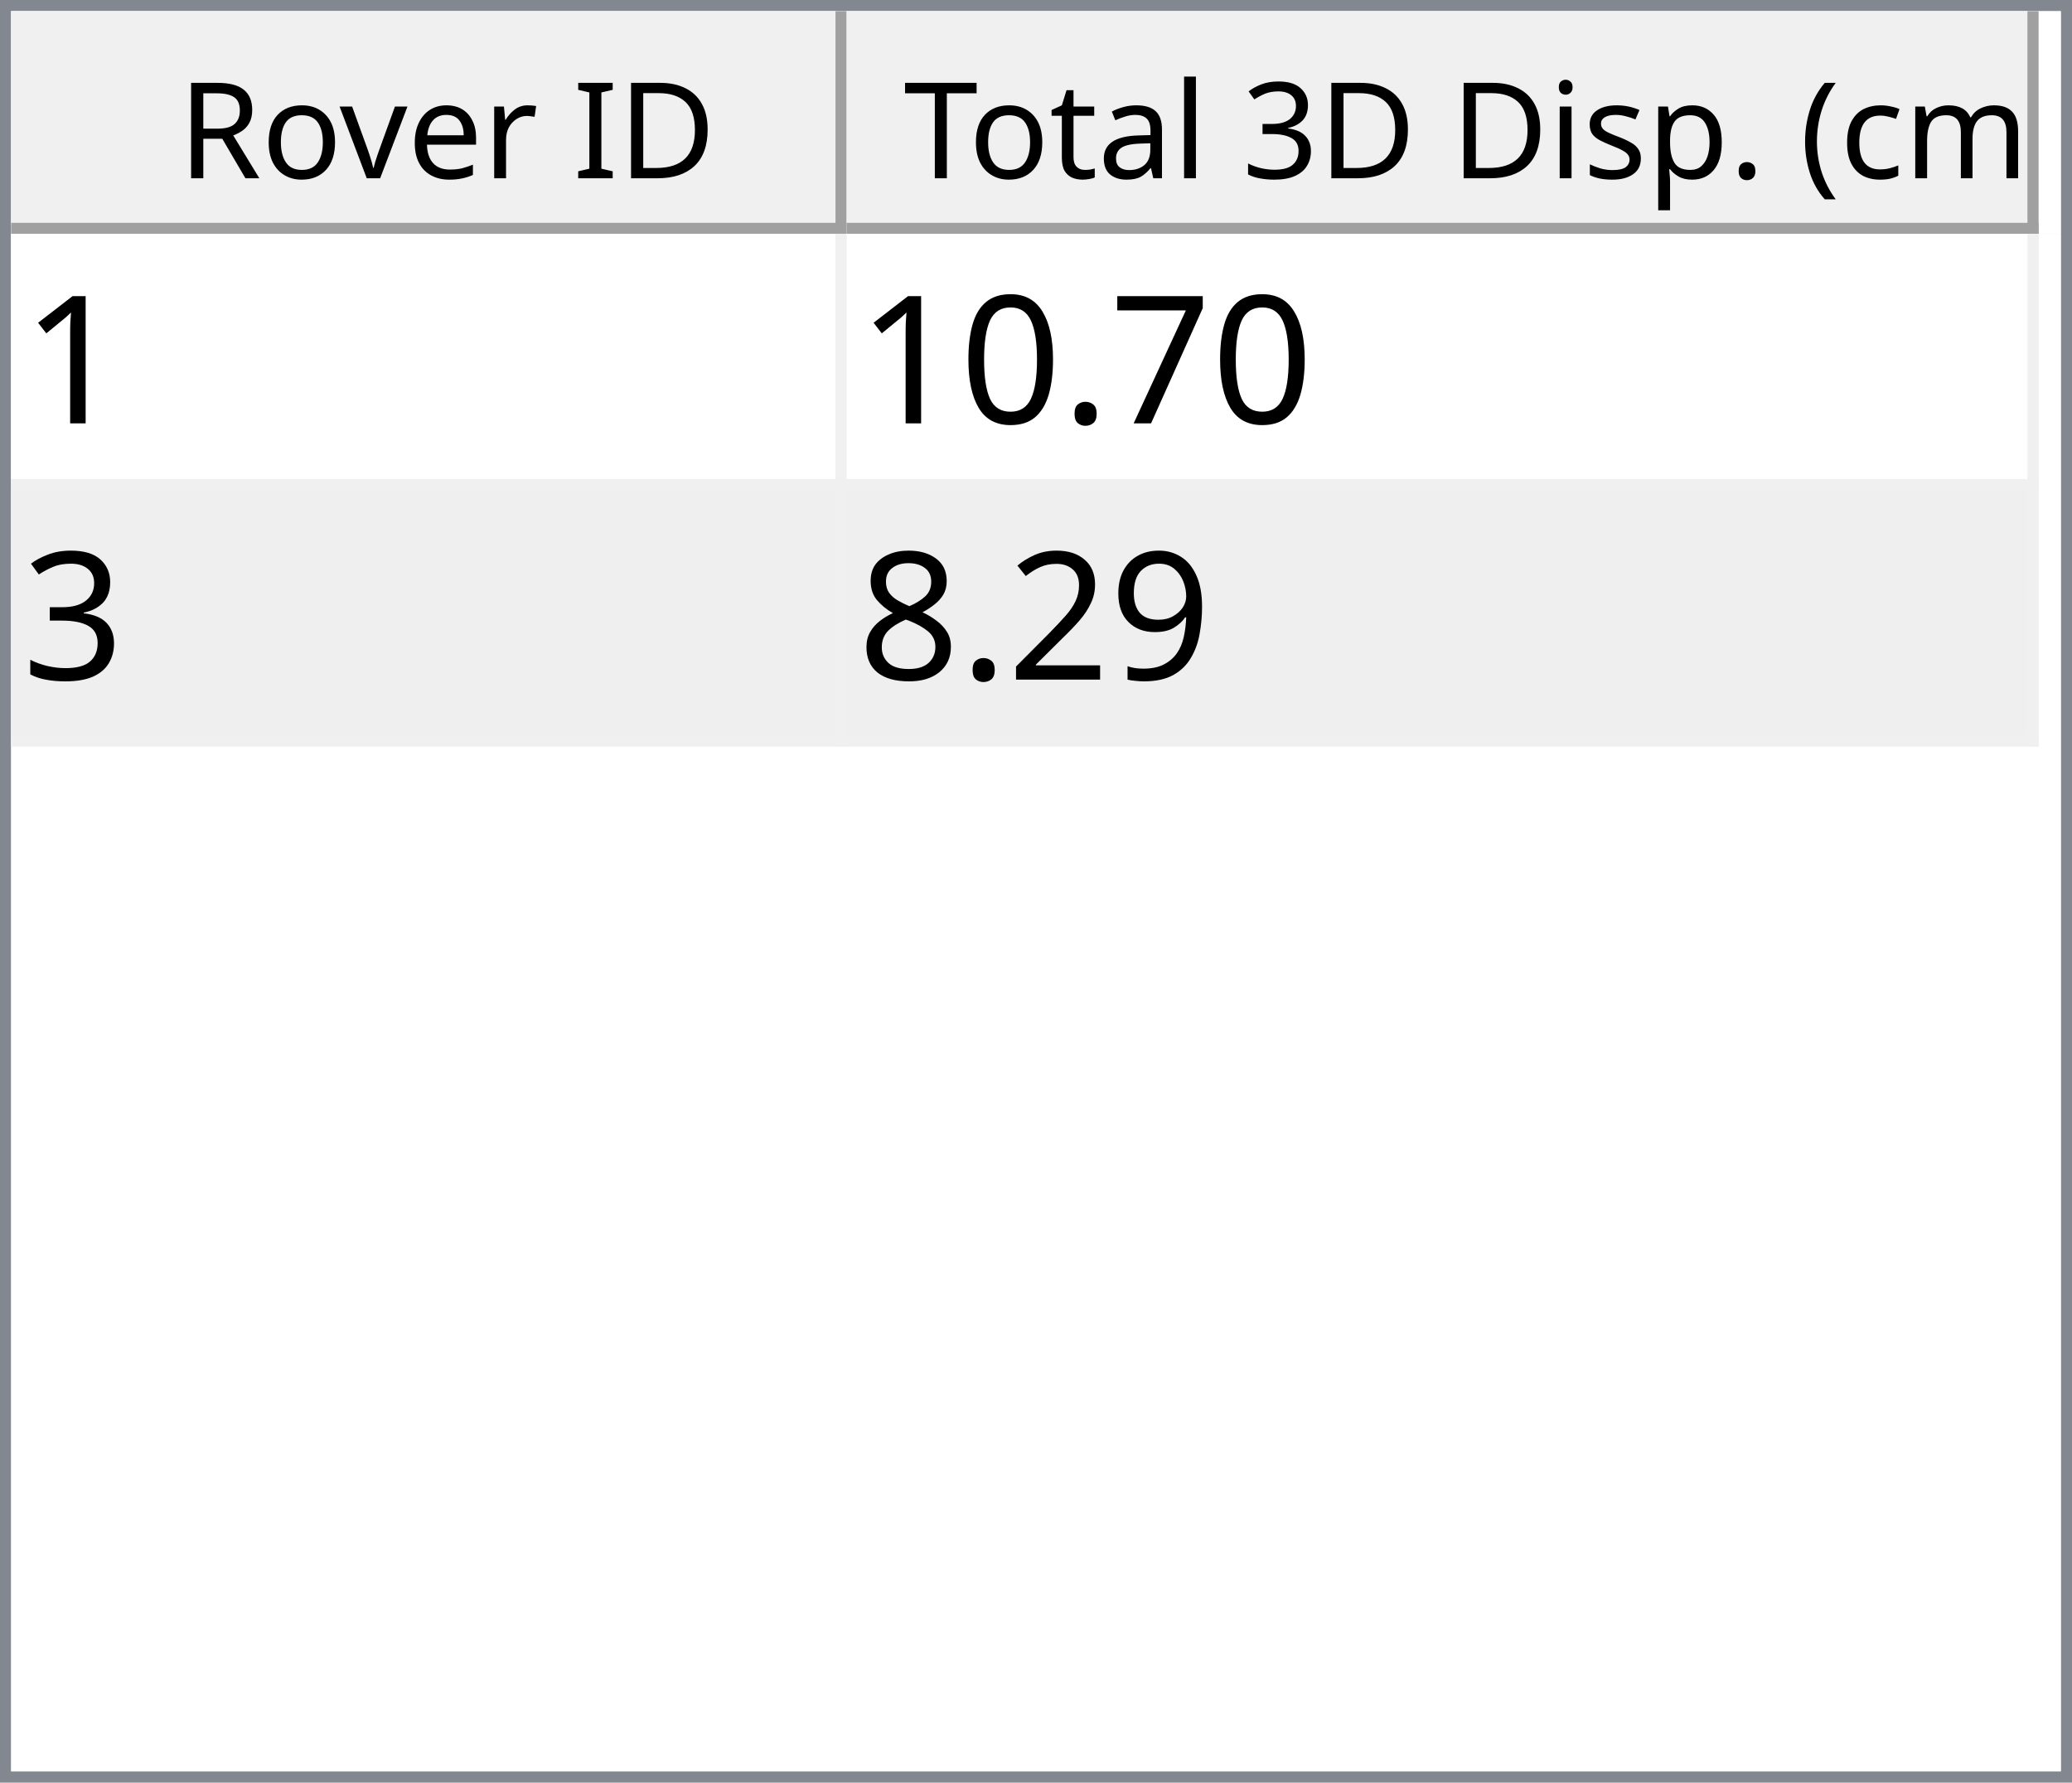
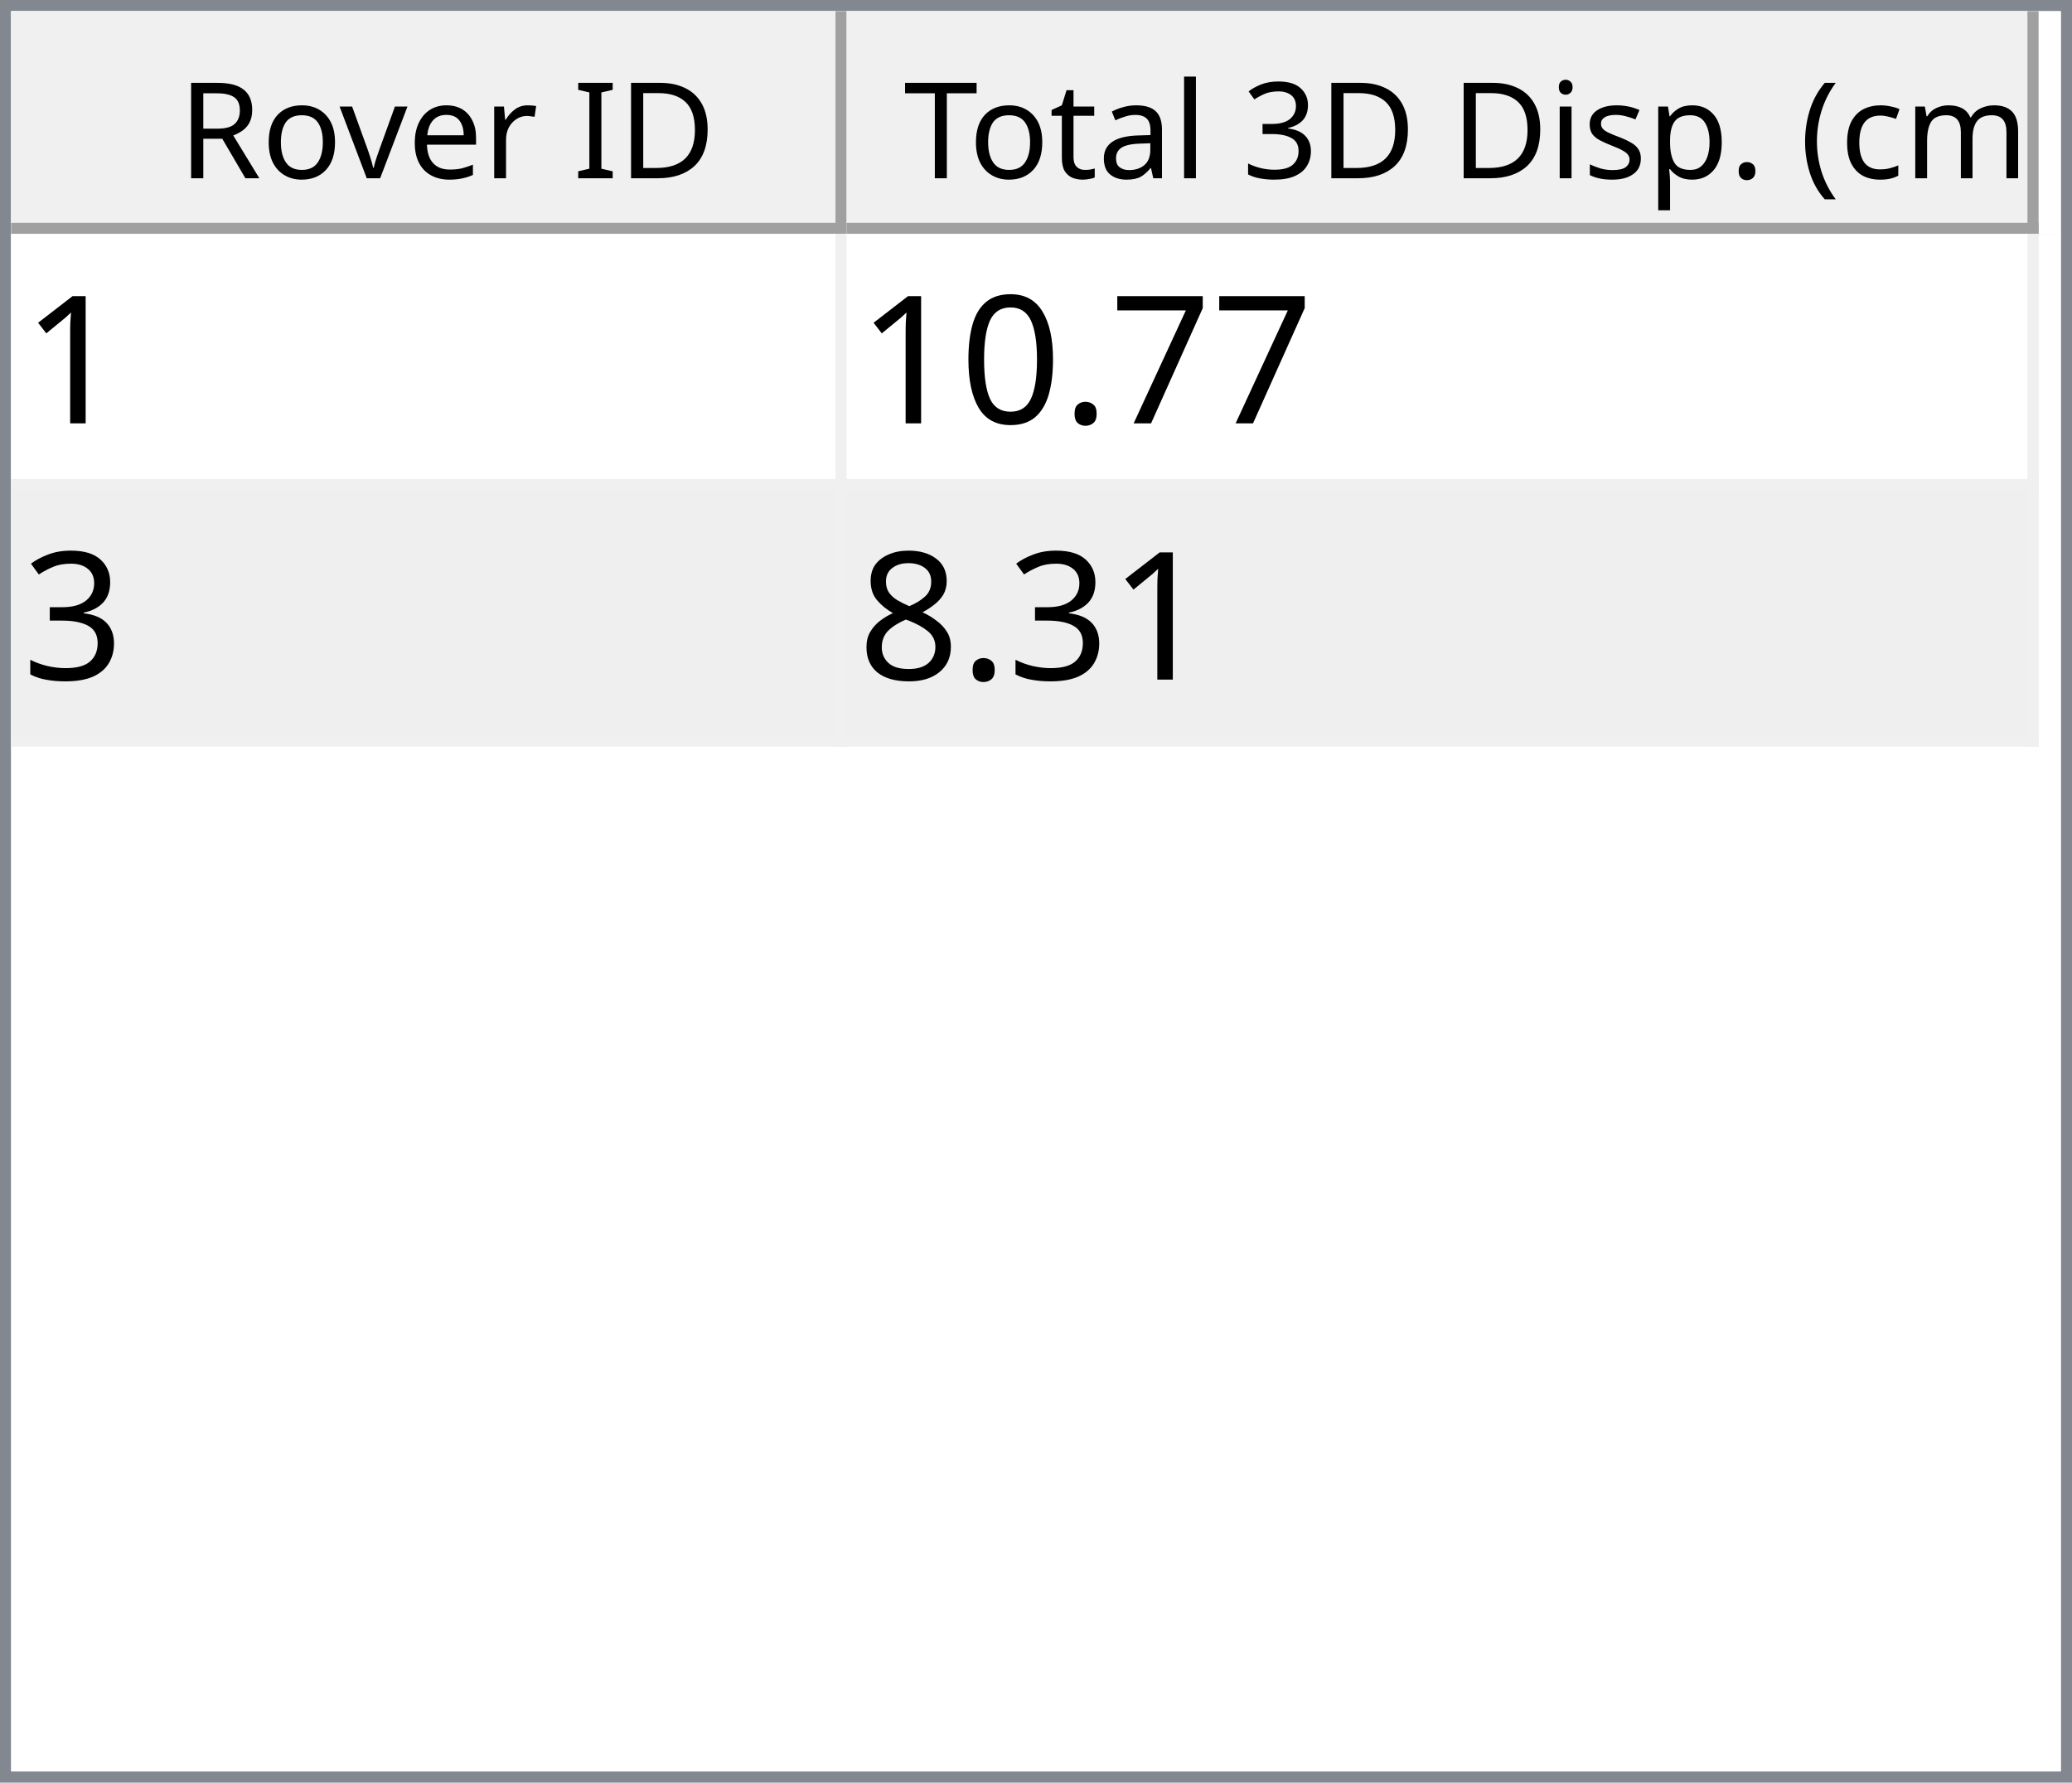
<svg xmlns="http://www.w3.org/2000/svg" style="fill-opacity:1; color-rendering:auto; color-interpolation:auto; text-rendering:auto; stroke:black; stroke-linecap:square; stroke-miterlimit:10; shape-rendering:auto; stroke-opacity:1; fill:black; stroke-dasharray:none; font-weight:normal; stroke-width:1; font-family:'Dialog'; font-style:normal; stroke-linejoin:miter; font-size:12px; stroke-dashoffset:0; image-rendering:auto;" width="186" height="160">
  <defs id="genericDefs" />
  <g>
    <defs id="defs1">
      <clipPath clipPathUnits="userSpaceOnUse" id="clipPath1">
        <path d="M0 0 L186 0 L186 160 L0 160 L0 0 Z" />
      </clipPath>
      <clipPath clipPathUnits="userSpaceOnUse" id="clipPath2">
        <path d="M0 0 L0 160 L186 160 L186 0 Z" />
      </clipPath>
      <clipPath clipPathUnits="userSpaceOnUse" id="clipPath3">
        <path d="M0 0 L0 20 L184 20 L184 0 Z" />
      </clipPath>
      <clipPath clipPathUnits="userSpaceOnUse" id="clipPath4">
        <path d="M0 0 L0 20 L75 20 L75 0 Z" />
      </clipPath>
      <clipPath clipPathUnits="userSpaceOnUse" id="clipPath5">
        <path d="M1 1 L1 19 L74 19 L74 1 Z" />
      </clipPath>
      <clipPath clipPathUnits="userSpaceOnUse" id="clipPath6">
        <path d="M0 0 L0 18 L73 18 L73 0 Z" />
      </clipPath>
      <clipPath clipPathUnits="userSpaceOnUse" id="clipPath7">
        <path d="M-0.5 -0.5 L-0.5 19.5 L74.5 19.5 L74.5 -0.5 Z" />
      </clipPath>
      <clipPath clipPathUnits="userSpaceOnUse" id="clipPath8">
        <path d="M0 0 L0 20 L107 20 L107 0 Z" />
      </clipPath>
      <clipPath clipPathUnits="userSpaceOnUse" id="clipPath9">
        <path d="M1 1 L1 19 L106 19 L106 1 Z" />
      </clipPath>
      <clipPath clipPathUnits="userSpaceOnUse" id="clipPath10">
        <path d="M0 0 L0 18 L105 18 L105 0 Z" />
      </clipPath>
      <clipPath clipPathUnits="userSpaceOnUse" id="clipPath11">
        <path d="M-0.5 -0.5 L-0.5 19.5 L106.5 19.5 L106.5 -0.5 Z" />
      </clipPath>
      <clipPath clipPathUnits="userSpaceOnUse" id="clipPath12">
        <path d="M0 0 L0 138 L184 138 L184 0 Z" />
      </clipPath>
      <clipPath clipPathUnits="userSpaceOnUse" id="clipPath13">
        <path d="M0 0 L0 46 L182 46 L182 0 Z" />
      </clipPath>
      <clipPath clipPathUnits="userSpaceOnUse" id="clipPath14">
        <path d="M-0.5 -0.5 L-0.5 45.5 L181.5 45.5 L181.5 -0.5 Z" />
      </clipPath>
      <clipPath clipPathUnits="userSpaceOnUse" id="clipPath15">
        <path d="M0 0 L0 22 L74 22 L74 0 Z" />
      </clipPath>
      <clipPath clipPathUnits="userSpaceOnUse" id="clipPath16">
        <path d="M0 0 L0 22 L106 22 L106 0 Z" />
      </clipPath>
      <font horiz-adv-x="64.551" id="font1">
        <font-face ascent="107.91" descent="25.098" units-per-em="100" style="font-style:normal; font-family:Segoe UI; font-weight:normal;" />
        <missing-glyph horiz-adv-x="64.551" d="M8.109 0 L8.109 68.266 L56.453 68.266 L56.453 0 L8.109 0 ZM15.328 7.234 L49.219 7.234 L49.219 61.031 L15.328 61.031 L15.328 7.234 Z" />
        <glyph unicode="D" horiz-adv-x="70.117" d="M9.188 0 L9.188 70.016 L28.516 70.016 Q65.531 70.016 65.531 35.891 Q65.531 19.672 55.25 9.836 Q44.969 0 27.734 0 L9.188 0 ZM17.391 62.594 L17.391 7.422 L27.828 7.422 Q41.609 7.422 49.273 14.797 Q56.938 22.172 56.938 35.688 Q56.938 62.594 28.328 62.594 L17.391 62.594 Z" />
        <glyph unicode="I" horiz-adv-x="26.611" d="M17.391 0 L9.188 0 L9.188 70.016 L17.391 70.016 L17.391 0 Z" />
        <glyph unicode=" " horiz-adv-x="27.393" d="" />
        <glyph unicode="r" horiz-adv-x="34.766" d="M34.188 41.891 Q32.078 43.5 28.125 43.5 Q23 43.5 19.555 38.672 Q16.109 33.844 16.109 25.484 L16.109 0 L8.109 0 L8.109 50 L16.109 50 L16.109 39.703 L16.312 39.703 Q18.016 44.969 21.531 47.922 Q25.047 50.875 29.391 50.875 Q32.516 50.875 34.188 50.203 L34.188 41.891 Z" />
        <glyph unicode="e" horiz-adv-x="52.295" d="M48.297 23 L12.984 23 Q13.188 14.656 17.484 10.109 Q21.781 5.562 29.297 5.562 Q37.75 5.562 44.828 11.141 L44.828 3.609 Q38.234 -1.172 27.391 -1.172 Q16.797 -1.172 10.742 5.641 Q4.688 12.453 4.688 24.812 Q4.688 36.469 11.305 43.82 Q17.922 51.172 27.734 51.172 Q37.547 51.172 42.922 44.828 Q48.297 38.484 48.297 27.203 L48.297 23 ZM40.094 29.781 Q40.047 36.719 36.75 40.578 Q33.453 44.438 27.594 44.438 Q21.922 44.438 17.969 40.383 Q14.016 36.328 13.094 29.781 L40.094 29.781 Z" />
        <glyph unicode="v" horiz-adv-x="47.9" d="M47.406 50 L27.484 0 L19.625 0 L0.688 50 L9.469 50 L22.172 13.672 Q23.578 9.672 23.922 6.688 L24.125 6.688 Q24.609 10.453 25.688 13.484 L38.969 50 L47.406 50 Z" />
        <glyph unicode="o" horiz-adv-x="58.594" d="M29 -1.172 Q17.922 -1.172 11.305 5.836 Q4.688 12.844 4.688 24.422 Q4.688 37.016 11.57 44.094 Q18.453 51.172 30.172 51.172 Q41.359 51.172 47.633 44.289 Q53.906 37.406 53.906 25.203 Q53.906 13.234 47.141 6.031 Q40.375 -1.172 29 -1.172 ZM29.594 44.438 Q21.875 44.438 17.383 39.188 Q12.891 33.938 12.891 24.703 Q12.891 15.828 17.43 10.695 Q21.969 5.562 29.594 5.562 Q37.359 5.562 41.531 10.594 Q45.703 15.625 45.703 24.906 Q45.703 34.281 41.531 39.359 Q37.359 44.438 29.594 44.438 Z" />
        <glyph unicode="R" horiz-adv-x="59.814" d="M59.375 0 L49.609 0 L37.891 19.625 Q36.281 22.359 34.766 24.289 Q33.25 26.219 31.664 27.438 Q30.078 28.656 28.25 29.219 Q26.422 29.781 24.125 29.781 L17.391 29.781 L17.391 0 L9.188 0 L9.188 70.016 L30.078 70.016 Q34.672 70.016 38.555 68.867 Q42.438 67.719 45.289 65.375 Q48.141 63.031 49.758 59.547 Q51.375 56.062 51.375 51.375 Q51.375 47.703 50.273 44.656 Q49.172 41.609 47.148 39.211 Q45.125 36.812 42.266 35.133 Q39.406 33.453 35.844 32.516 L35.844 32.328 Q37.594 31.547 38.891 30.547 Q40.188 29.547 41.359 28.18 Q42.531 26.812 43.68 25.078 Q44.828 23.344 46.234 21.047 L59.375 0 ZM17.391 62.594 L17.391 37.203 L28.516 37.203 Q31.594 37.203 34.203 38.133 Q36.812 39.062 38.719 40.797 Q40.625 42.531 41.703 45.047 Q42.781 47.562 42.781 50.688 Q42.781 56.297 39.141 59.445 Q35.5 62.594 28.609 62.594 L17.391 62.594 Z" />
        <glyph unicode=")" horiz-adv-x="30.176" d="M8.297 -15.922 L1.172 -15.922 Q16.406 2.344 16.406 26.812 Q16.406 51.469 1.078 70.016 L8.297 70.016 Q23.531 52.156 23.531 26.703 Q23.531 1.375 8.297 -15.922 Z" />
        <glyph unicode="m" horiz-adv-x="86.133" d="M79.109 0 L71.094 0 L71.094 28.719 Q71.094 37.016 68.531 40.727 Q65.969 44.438 59.906 44.438 Q54.781 44.438 51.195 39.75 Q47.609 35.062 47.609 28.516 L47.609 0 L39.594 0 L39.594 29.688 Q39.594 44.438 28.219 44.438 Q22.953 44.438 19.531 40.016 Q16.109 35.594 16.109 28.516 L16.109 0 L8.109 0 L8.109 50 L16.109 50 L16.109 42.094 L16.312 42.094 Q21.625 51.172 31.844 51.172 Q36.969 51.172 40.773 48.312 Q44.578 45.453 46 40.828 Q51.562 51.172 62.594 51.172 Q79.109 51.172 79.109 30.812 L79.109 0 Z" />
        <glyph unicode="c" horiz-adv-x="46.191" d="M42.188 2.297 Q36.422 -1.172 28.516 -1.172 Q17.828 -1.172 11.258 5.789 Q4.688 12.75 4.688 23.828 Q4.688 36.188 11.766 43.68 Q18.844 51.172 30.672 51.172 Q37.25 51.172 42.281 48.734 L42.281 40.531 Q36.719 44.438 30.375 44.438 Q22.703 44.438 17.797 38.945 Q12.891 33.453 12.891 24.516 Q12.891 15.719 17.508 10.641 Q22.125 5.562 29.891 5.562 Q36.422 5.562 42.188 9.906 L42.188 2.297 Z" />
        <glyph unicode="(" horiz-adv-x="30.176" d="M29.109 -15.922 L21.969 -15.922 Q6.844 1.375 6.844 26.703 Q6.844 52.156 21.969 70.016 L29.203 70.016 Q13.875 51.469 13.875 26.812 Q13.875 2.344 29.109 -15.922 Z" />
        <glyph unicode="." horiz-adv-x="21.68" d="M10.891 -1.078 Q8.641 -1.078 7.055 0.539 Q5.469 2.156 5.469 4.391 Q5.469 6.641 7.055 8.273 Q8.641 9.906 10.891 9.906 Q13.188 9.906 14.797 8.273 Q16.406 6.641 16.406 4.391 Q16.406 2.156 14.797 0.539 Q13.188 -1.078 10.891 -1.078 Z" />
        <glyph unicode="p" horiz-adv-x="58.789" d="M16.312 7.234 L16.109 7.234 L16.109 -23 L8.109 -23 L8.109 50 L16.109 50 L16.109 41.219 L16.312 41.219 Q22.219 51.172 33.594 51.172 Q43.266 51.172 48.688 44.461 Q54.109 37.75 54.109 26.469 Q54.109 13.922 48 6.375 Q41.891 -1.172 31.297 -1.172 Q21.578 -1.172 16.312 7.234 ZM16.109 27.391 L16.109 20.406 Q16.109 14.203 20.141 9.883 Q24.172 5.562 30.375 5.562 Q37.641 5.562 41.773 11.133 Q45.906 16.703 45.906 26.609 Q45.906 34.969 42.047 39.703 Q38.188 44.438 31.594 44.438 Q24.609 44.438 20.359 39.578 Q16.109 34.719 16.109 27.391 Z" />
        <glyph unicode="s" horiz-adv-x="42.432" d="M5.078 1.812 L5.078 10.406 Q11.625 5.562 19.484 5.562 Q30.031 5.562 30.031 12.594 Q30.031 14.594 29.125 15.992 Q28.219 17.391 26.68 18.461 Q25.141 19.531 23.07 20.383 Q21 21.234 18.609 22.172 Q15.281 23.484 12.766 24.828 Q10.25 26.172 8.57 27.859 Q6.891 29.547 6.031 31.695 Q5.172 33.844 5.172 36.719 Q5.172 40.234 6.789 42.945 Q8.406 45.656 11.086 47.484 Q13.766 49.312 17.211 50.242 Q20.656 51.172 24.312 51.172 Q30.812 51.172 35.938 48.922 L35.938 40.828 Q30.422 44.438 23.25 44.438 Q21 44.438 19.195 43.922 Q17.391 43.406 16.094 42.477 Q14.797 41.547 14.086 40.258 Q13.375 38.969 13.375 37.406 Q13.375 35.453 14.086 34.133 Q14.797 32.812 16.164 31.789 Q17.531 30.766 19.484 29.938 Q21.438 29.109 23.922 28.125 Q27.25 26.859 29.883 25.516 Q32.516 24.172 34.375 22.484 Q36.234 20.797 37.234 18.602 Q38.234 16.406 38.234 13.375 Q38.234 9.672 36.602 6.938 Q34.969 4.203 32.234 2.398 Q29.5 0.594 25.93 -0.289 Q22.359 -1.172 18.453 -1.172 Q10.75 -1.172 5.078 1.812 Z" />
        <glyph unicode="i" horiz-adv-x="24.219" d="M12.203 62.703 Q10.062 62.703 8.547 64.164 Q7.031 65.625 7.031 67.875 Q7.031 70.125 8.547 71.609 Q10.062 73.094 12.203 73.094 Q14.406 73.094 15.945 71.609 Q17.484 70.125 17.484 67.875 Q17.484 65.719 15.945 64.211 Q14.406 62.703 12.203 62.703 ZM16.109 0 L8.109 0 L8.109 50 L16.109 50 L16.109 0 Z" />
        <glyph unicode="3" horiz-adv-x="53.906" d="M46.531 19.828 Q46.531 15.094 44.75 11.211 Q42.969 7.328 39.719 4.57 Q36.469 1.812 31.93 0.297 Q27.391 -1.219 21.922 -1.219 Q11.922 -1.219 6 2.594 L6 11.188 Q13.094 5.609 22.219 5.609 Q25.875 5.609 28.828 6.539 Q31.781 7.469 33.906 9.227 Q36.031 10.984 37.18 13.477 Q38.328 15.969 38.328 19.094 Q38.328 32.812 18.797 32.812 L12.984 32.812 L12.984 39.594 L18.5 39.594 Q35.797 39.594 35.797 52.484 Q35.797 64.406 22.609 64.406 Q15.188 64.406 8.688 59.422 L8.688 67.188 Q15.375 71.188 24.609 71.188 Q29 71.188 32.57 69.969 Q36.141 68.75 38.68 66.555 Q41.219 64.359 42.609 61.281 Q44 58.203 44 54.5 Q44 40.672 30.031 36.719 L30.031 36.531 Q33.594 36.141 36.625 34.797 Q39.656 33.453 41.852 31.305 Q44.047 29.156 45.289 26.25 Q46.531 23.344 46.531 19.828 Z" />
        <glyph unicode="l" horiz-adv-x="24.219" d="M16.109 0 L8.109 0 L8.109 74.031 L16.109 74.031 L16.109 0 Z" />
        <glyph unicode="a" horiz-adv-x="50.879" d="M43.891 0 L35.891 0 L35.891 7.812 L35.688 7.812 Q30.469 -1.172 20.312 -1.172 Q12.844 -1.172 8.617 2.781 Q4.391 6.734 4.391 13.281 Q4.391 27.297 20.906 29.594 L35.891 31.688 Q35.891 44.438 25.594 44.438 Q16.547 44.438 9.281 38.281 L9.281 46.484 Q16.656 51.172 26.266 51.172 Q43.891 51.172 43.891 32.516 L43.891 0 ZM35.891 25.297 L23.828 23.641 Q18.266 22.859 15.43 20.875 Q12.594 18.891 12.594 13.875 Q12.594 10.203 15.211 7.883 Q17.828 5.562 22.172 5.562 Q28.125 5.562 32.008 9.742 Q35.891 13.922 35.891 20.312 L35.891 25.297 Z" />
        <glyph unicode="t" horiz-adv-x="33.887" d="M31.297 0.484 Q28.469 -1.078 23.828 -1.078 Q10.688 -1.078 10.688 13.578 L10.688 43.172 L2.094 43.172 L2.094 50 L10.688 50 L10.688 62.203 L18.703 64.797 L18.703 50 L31.297 50 L31.297 43.172 L18.703 43.172 L18.703 14.984 Q18.703 9.969 20.414 7.82 Q22.125 5.672 26.078 5.672 Q29.109 5.672 31.297 7.328 L31.297 0.484 Z" />
        <glyph unicode="T" horiz-adv-x="52.393" d="M50.594 62.594 L30.375 62.594 L30.375 0 L22.172 0 L22.172 62.594 L2 62.594 L2 70.016 L50.594 70.016 L50.594 62.594 Z" />
      </font>
      <font horiz-adv-x="75.0" id="font2">
        <font-face ascent="100.537" descent="21.973" units-per-em="100" style="font-style:normal; font-family:sans-serif; font-weight:normal;" />
        <missing-glyph horiz-adv-x="75.0" d="M12.5 0 L12.5 62.5 L62.5 62.5 L62.5 0 L12.5 0 ZM14.062 1.562 L60.938 1.562 L60.938 60.938 L14.062 60.938 L14.062 1.562 Z" />
        <glyph unicode="1" horiz-adv-x="55.615" d="M37.25 0 L28.469 0 L28.469 56 Q25.297 52.984 20.141 49.953 Q14.984 46.922 10.891 45.406 L10.891 53.906 Q18.266 57.375 23.781 62.305 Q29.297 67.234 31.594 71.875 L37.25 71.875 L37.25 0 Z" />
        <glyph unicode="7" horiz-adv-x="55.615" d="M4.734 62.203 L4.734 70.656 L51.078 70.656 L51.078 63.812 Q44.234 56.547 37.523 44.484 Q30.812 32.422 27.156 19.672 Q24.516 10.688 23.781 0 L14.75 0 Q14.891 8.453 18.062 20.414 Q21.234 32.375 27.172 43.484 Q33.109 54.594 39.797 62.203 L4.734 62.203 Z" />
        <glyph unicode="." horiz-adv-x="27.783" d="M9.078 0 L9.078 10.016 L19.094 10.016 L19.094 0 L9.078 0 Z" />
        <glyph unicode="0" horiz-adv-x="55.615" d="M4.156 35.297 Q4.156 48 6.766 55.742 Q9.375 63.484 14.523 67.68 Q19.672 71.875 27.484 71.875 Q33.25 71.875 37.594 69.555 Q41.938 67.234 44.773 62.867 Q47.609 58.5 49.219 52.227 Q50.828 45.953 50.828 35.297 Q50.828 22.703 48.242 14.969 Q45.656 7.234 40.508 3.008 Q35.359 -1.219 27.484 -1.219 Q17.141 -1.219 11.234 6.203 Q4.156 15.141 4.156 35.297 ZM13.188 35.297 Q13.188 17.672 17.312 11.836 Q21.438 6 27.484 6 Q33.547 6 37.672 11.859 Q41.797 17.719 41.797 35.297 Q41.797 52.984 37.672 58.789 Q33.547 64.594 27.391 64.594 Q21.344 64.594 17.719 59.469 Q13.188 52.938 13.188 35.297 Z" />
        <glyph unicode="3" horiz-adv-x="55.615" d="M4.203 18.891 L12.984 20.062 Q14.5 12.594 18.141 9.297 Q21.781 6 27 6 Q33.203 6 37.477 10.297 Q41.75 14.594 41.75 20.953 Q41.75 27 37.797 30.93 Q33.844 34.859 27.734 34.859 Q25.25 34.859 21.531 33.891 L22.516 41.609 Q23.391 41.5 23.922 41.5 Q29.547 41.5 34.039 44.43 Q38.531 47.359 38.531 53.469 Q38.531 58.297 35.258 61.477 Q31.984 64.656 26.812 64.656 Q21.688 64.656 18.266 61.43 Q14.844 58.203 13.875 51.766 L5.078 53.328 Q6.688 62.156 12.398 67.016 Q18.109 71.875 26.609 71.875 Q32.469 71.875 37.398 69.359 Q42.328 66.844 44.945 62.5 Q47.562 58.156 47.562 53.266 Q47.562 48.641 45.07 44.828 Q42.578 41.016 37.703 38.766 Q44.047 37.312 47.562 32.695 Q51.078 28.078 51.078 21.141 Q51.078 11.766 44.242 5.25 Q37.406 -1.266 26.953 -1.266 Q17.531 -1.266 11.305 4.352 Q5.078 9.969 4.203 18.891 Z" />
-         <glyph unicode="9" horiz-adv-x="55.615" d="M5.469 16.547 L13.922 17.328 Q14.984 11.375 18.016 8.688 Q21.047 6 25.781 6 Q29.828 6 32.883 7.859 Q35.938 9.719 37.891 12.82 Q39.844 15.922 41.164 21.195 Q42.484 26.469 42.484 31.938 Q42.484 32.516 42.438 33.688 Q39.797 29.5 35.234 26.883 Q30.672 24.266 25.344 24.266 Q16.453 24.266 10.305 30.711 Q4.156 37.156 4.156 47.703 Q4.156 58.594 10.578 65.234 Q17 71.875 26.656 71.875 Q33.641 71.875 39.43 68.117 Q45.219 64.359 48.219 57.398 Q51.219 50.438 51.219 37.25 Q51.219 23.531 48.242 15.406 Q45.266 7.281 39.383 3.031 Q33.5 -1.219 25.594 -1.219 Q17.188 -1.219 11.867 3.445 Q6.547 8.109 5.469 16.547 ZM41.453 48.141 Q41.453 55.719 37.43 60.156 Q33.406 64.594 27.734 64.594 Q21.875 64.594 17.531 59.812 Q13.188 55.031 13.188 47.406 Q13.188 40.578 17.312 36.305 Q21.438 32.031 27.484 32.031 Q33.594 32.031 37.523 36.305 Q41.453 40.578 41.453 48.141 Z" />
-         <glyph unicode="2" horiz-adv-x="55.615" d="M50.344 8.453 L50.344 0 L3.031 0 Q2.938 3.172 4.047 6.109 Q5.859 10.938 9.836 15.625 Q13.812 20.312 21.344 26.469 Q33.016 36.031 37.117 41.625 Q41.219 47.219 41.219 52.203 Q41.219 57.422 37.477 61.008 Q33.734 64.594 27.734 64.594 Q21.391 64.594 17.578 60.789 Q13.766 56.984 13.719 50.25 L4.688 51.172 Q5.609 61.281 11.664 66.578 Q17.719 71.875 27.938 71.875 Q38.234 71.875 44.242 66.164 Q50.25 60.453 50.25 52 Q50.25 47.703 48.492 43.555 Q46.734 39.406 42.656 34.812 Q38.578 30.219 29.109 22.219 Q21.188 15.578 18.945 13.211 Q16.703 10.844 15.234 8.453 L50.344 8.453 Z" />
        <glyph unicode="8" horiz-adv-x="55.615" d="M17.672 38.812 Q12.203 40.828 9.57 44.539 Q6.938 48.25 6.938 53.422 Q6.938 61.234 12.555 66.555 Q18.172 71.875 27.484 71.875 Q36.859 71.875 42.578 66.43 Q48.297 60.984 48.297 53.172 Q48.297 48.188 45.68 44.508 Q43.062 40.828 37.75 38.812 Q44.344 36.672 47.781 31.883 Q51.219 27.094 51.219 20.453 Q51.219 11.281 44.727 5.031 Q38.234 -1.219 27.641 -1.219 Q17.047 -1.219 10.547 5.055 Q4.047 11.328 4.047 20.703 Q4.047 27.688 7.594 32.398 Q11.141 37.109 17.672 38.812 ZM15.922 53.719 Q15.922 48.641 19.195 45.414 Q22.469 42.188 27.688 42.188 Q32.766 42.188 36.016 45.383 Q39.266 48.578 39.266 53.219 Q39.266 58.062 35.914 61.359 Q32.562 64.656 27.594 64.656 Q22.562 64.656 19.242 61.43 Q15.922 58.203 15.922 53.719 ZM13.094 20.656 Q13.094 16.891 14.875 13.375 Q16.656 9.859 20.172 7.93 Q23.688 6 27.734 6 Q34.031 6 38.133 10.055 Q42.234 14.109 42.234 20.359 Q42.234 26.703 38.016 30.859 Q33.797 35.016 27.438 35.016 Q21.234 35.016 17.164 30.914 Q13.094 26.812 13.094 20.656 Z" />
      </font>
    </defs>
    <g style="fill:white; stroke:white;">
      <rect x="0" y="0" width="186" style="clip-path:url(#clipPath1); stroke:none;" height="160" />
    </g>
    <g style="fill:white; text-rendering:optimizeSpeed; color-rendering:optimizeSpeed; image-rendering:optimizeSpeed; shape-rendering:crispEdges; stroke:white; color-interpolation:sRGB;">
      <rect x="0" width="186" height="160" y="0" style="stroke:none;" />
      <path style="stroke:none;" d="M0 160 L186 160 L186 0 L0 0 Z" />
    </g>
    <g style="fill:rgb(240,240,240); font-family:'Segoe UI'; stroke:rgb(240,240,240);">
      <rect x="0" y="0" width="186" style="clip-path:url(#clipPath2); stroke:none;" height="160" />
    </g>
    <g style="fill:rgb(130,135,144); font-family:'Segoe UI'; stroke:rgb(130,135,144);">
      <path d="M0 0 L186 0 L186 160 L0 160 L0 0 ZM1 1 L185 1 L185 159 L1 159 L1 1 Z" style="fill-rule:evenodd; clip-path:url(#clipPath2); stroke:none;" />
    </g>
    <g style="fill:white; font-family:'Segoe UI'; stroke:white;" transform="translate(1,1)">
      <rect x="0" y="0" width="184" style="clip-path:url(#clipPath3); stroke:none;" height="20" />
    </g>
    <g style="fill:rgb(240,240,240); font-family:'Segoe UI'; stroke:rgb(240,240,240);" transform="translate(1,1)">
      <rect x="0" y="0" width="75" style="clip-path:url(#clipPath4); stroke:none;" height="20" />
    </g>
    <g style="font-family:'Segoe UI';" transform="translate(2,2)">
      <text x="14" xml:space="preserve" y="14" style="clip-path:url(#clipPath6); stroke:none;">Rover ID</text>
    </g>
    <g style="fill:rgb(160,160,160); font-family:'Segoe UI'; stroke:rgb(160,160,160); stroke-linejoin:bevel;" transform="translate(1.5,1.5)">
      <line x1="74" x2="74" y1="0" style="fill:none; clip-path:url(#clipPath7);" y2="19" />
    </g>
    <g style="fill:rgb(160,160,160); font-family:'Segoe UI'; stroke:rgb(160,160,160); stroke-linejoin:bevel;" transform="matrix(1,0,0,1,1,1) translate(0.5,0.5)">
      <line x1="0" x2="74" y1="19" style="fill:none; clip-path:url(#clipPath7);" y2="19" />
    </g>
    <g style="fill:rgb(240,240,240); font-family:'Segoe UI'; stroke:rgb(240,240,240);" transform="translate(76,1)">
      <rect x="0" y="0" width="107" style="clip-path:url(#clipPath8); stroke:none;" height="20" />
    </g>
    <g style="font-family:'Segoe UI';" transform="translate(77,2)">
      <text x="1" xml:space="preserve" y="14" style="clip-path:url(#clipPath10); stroke:none;"> Total 3D Disp. (cm)</text>
    </g>
    <g style="fill:rgb(160,160,160); font-family:'Segoe UI'; stroke:rgb(160,160,160); stroke-linejoin:bevel;" transform="translate(76.5,1.5)">
      <line x1="106" x2="106" y1="0" style="fill:none; clip-path:url(#clipPath11);" y2="19" />
    </g>
    <g style="fill:rgb(160,160,160); font-family:'Segoe UI'; stroke:rgb(160,160,160); stroke-linejoin:bevel;" transform="matrix(1,0,0,1,76,1) translate(0.5,0.5)">
      <line x1="0" x2="106" y1="19" style="fill:none; clip-path:url(#clipPath11);" y2="19" />
    </g>
    <g style="fill:white; font-family:'Segoe UI'; stroke:white;" transform="translate(1,21)">
      <rect x="0" y="0" width="184" style="clip-path:url(#clipPath12); stroke:none;" height="138" />
    </g>
    <g style="fill:rgb(240,240,240); font-size:16px; font-family:sans-serif; stroke:rgb(240,240,240);" transform="translate(1,21)">
      <rect x="0" y="0" width="182" style="clip-path:url(#clipPath13); stroke:none;" height="46" />
      <line transform="translate(0.5,0.5)" x1="0" x2="181" y1="22" style="clip-path:url(#clipPath14); fill:none; stroke-linejoin:bevel;" y2="22" />
    </g>
    <g transform="matrix(1,0,0,1,1,21) translate(0.5,0.5)" style="fill:rgb(240,240,240); font-size:16px; font-family:sans-serif; stroke:rgb(240,240,240); stroke-linejoin:bevel;">
      <line x1="0" x2="181" y1="45" style="fill:none; clip-path:url(#clipPath14);" y2="45" />
    </g>
    <g transform="matrix(1,0,0,1,1,21) translate(0.5,0.5)" style="fill:rgb(240,240,240); font-size:16px; font-family:sans-serif; stroke:rgb(240,240,240); stroke-linejoin:bevel;">
      <line x1="74" x2="74" y1="0" style="fill:none; clip-path:url(#clipPath14);" y2="45" />
    </g>
    <g transform="matrix(1,0,0,1,1,21) translate(0.5,0.5)" style="fill:rgb(240,240,240); font-size:16px; font-family:sans-serif; stroke:rgb(240,240,240); stroke-linejoin:bevel;">
      <line x1="181" x2="181" y1="0" style="fill:none; clip-path:url(#clipPath14);" y2="45" />
    </g>
    <g style="fill:white; font-size:16px; font-family:sans-serif; stroke:white;" transform="matrix(1,0,0,1,1,21)">
      <rect x="0" y="0" width="74" style="clip-path:url(#clipPath15); stroke:none;" height="22" />
      <text x="1" y="17" style="fill:black; clip-path:url(#clipPath15); stroke:none;" xml:space="preserve">1</text>
    </g>
    <g style="fill:white; font-size:16px; font-family:sans-serif; stroke:white;" transform="matrix(1,0,0,1,1,21) translate(75,0)">
      <rect x="0" y="0" width="106" style="clip-path:url(#clipPath16); stroke:none;" height="22" />
-       <text x="1" y="17" style="fill:black; clip-path:url(#clipPath16); stroke:none;" xml:space="preserve">10.70</text>
+       <text x="1" y="17" style="fill:black; clip-path:url(#clipPath16); stroke:none;" xml:space="preserve">10.77</text>
    </g>
    <g style="fill:rgb(239,239,239); font-size:16px; font-family:sans-serif; stroke:rgb(239,239,239);" transform="matrix(1,0,0,1,1,21) translate(0,23)">
      <rect x="0" y="0" width="74" style="clip-path:url(#clipPath15); stroke:none;" height="22" />
      <text x="1" y="17" style="fill:black; clip-path:url(#clipPath15); stroke:none;" xml:space="preserve">3</text>
    </g>
    <g style="fill:rgb(239,239,239); font-size:16px; font-family:sans-serif; stroke:rgb(239,239,239);" transform="matrix(1,0,0,1,1,21) translate(75,23)">
      <rect x="0" y="0" width="106" style="clip-path:url(#clipPath16); stroke:none;" height="22" />
-       <text x="1" y="17" style="fill:black; clip-path:url(#clipPath16); stroke:none;" xml:space="preserve">8.29</text>
+       <text x="1" y="17" style="fill:black; clip-path:url(#clipPath16); stroke:none;" xml:space="preserve">8.31</text>
    </g>
  </g>
</svg>
